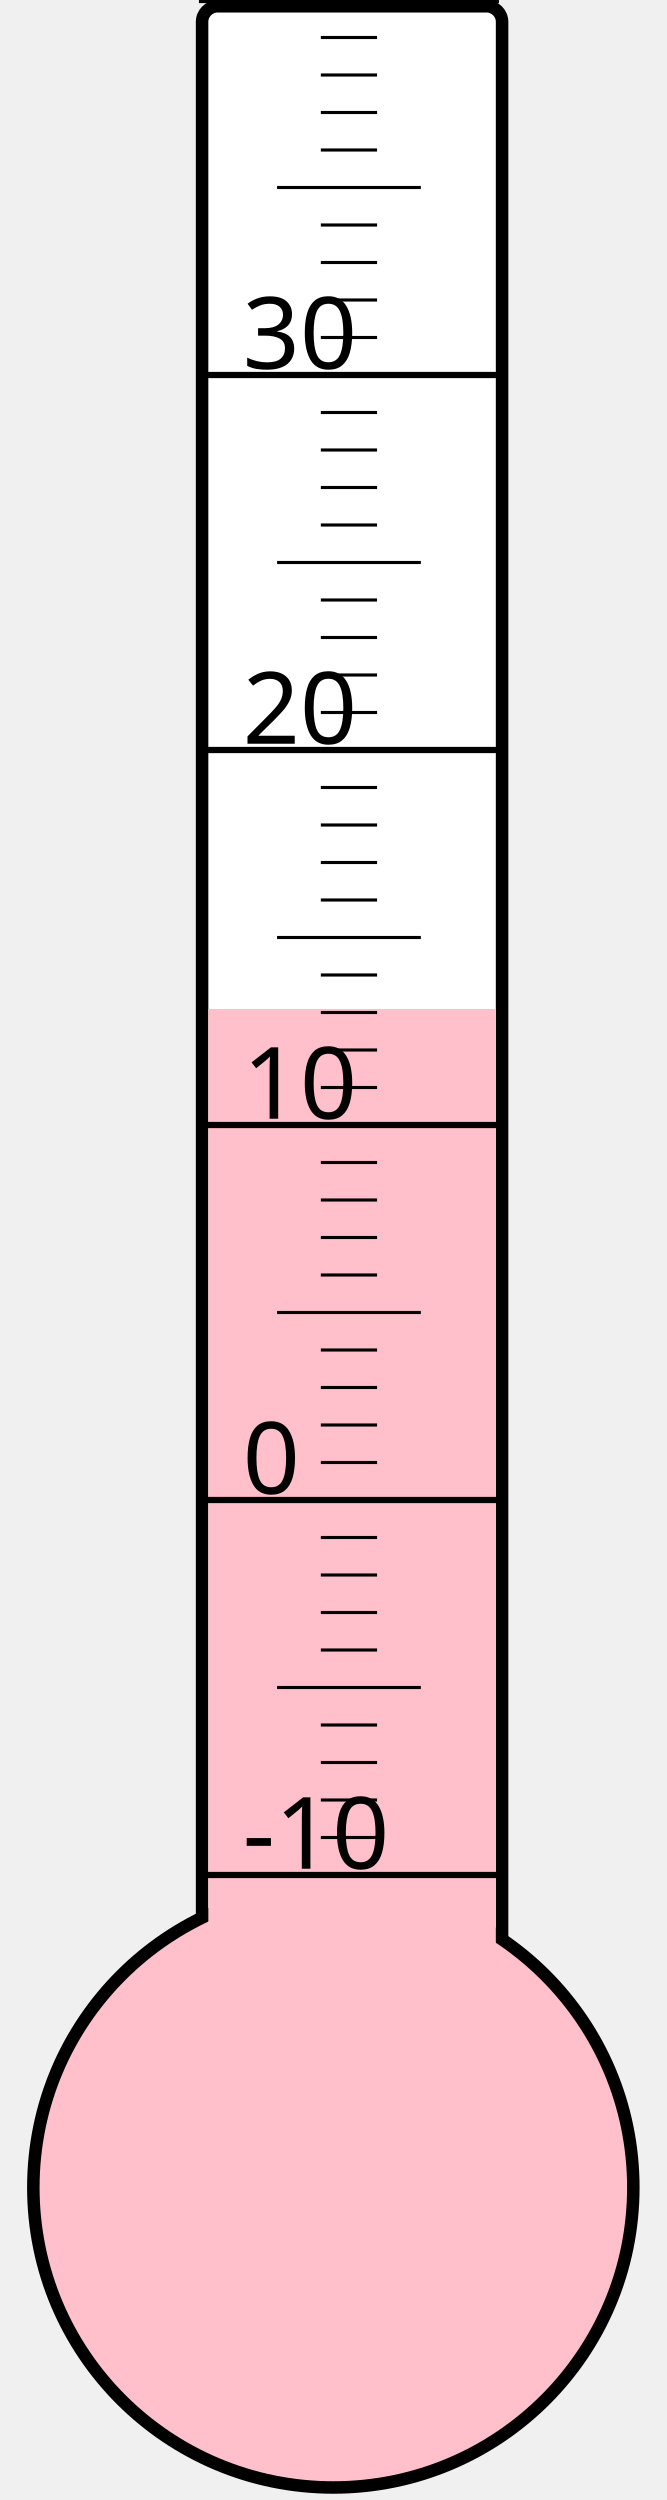
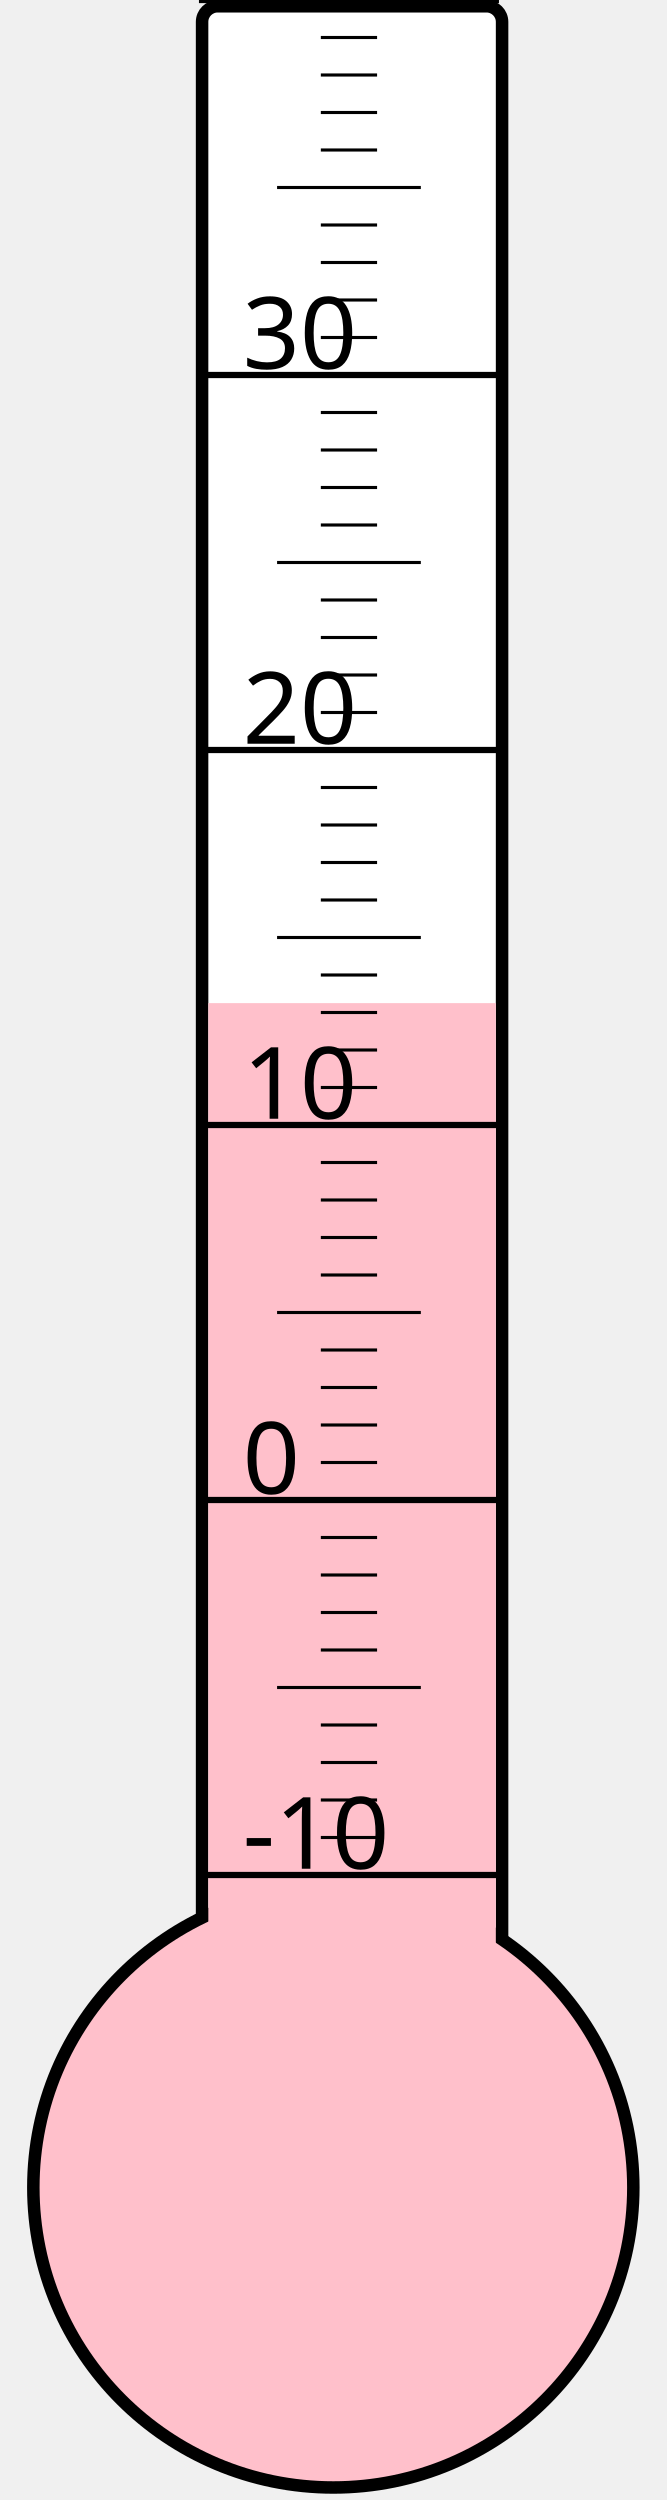
<svg xmlns="http://www.w3.org/2000/svg" width="40px" height="150px" viewBox="0 0 200 800">
  <rect width="200" height="800" x="0" y="0" style="fill: #ffffeb; fill-opacity: 0;" />
  <rect width="96" height="680" x="58" y="2" rx="5" ry="5" style="fill: white; fill-opacity: 1; stroke: black; stroke-width: 4;" />
  <circle cx="100" cy="700" r="96" style="fill: pink; stroke: black; stroke-width: 4;" />
-   <rect width="92" height="377.125" x="60" y="322.875" style="fill: pink; fill-opacity: 1; stroke-width: 0;" />
+   <rect width="92" height="379.0" x="60" y="321.0" style="fill: pink; fill-opacity: 1; stroke-width: 0;" />
  <text x="71" y="598" style="font-family: sans-serif; font-size: 24pt;">-10</text>
  <text x="71" y="478" style="font-family: sans-serif; font-size: 24pt;">0</text>
  <text x="71" y="358" style="font-family: sans-serif; font-size: 24pt;">10</text>
  <text x="71" y="238" style="font-family: sans-serif; font-size: 24pt;">20</text>
  <text x="71" y="118" style="font-family: sans-serif; font-size: 24pt;">30</text>
  <g style="stroke: black;">
    <line x1="57" y1="600" x2="153" y2="600" style="stroke-width: 2;" />
    <line x1="96" y1="588" x2="114" y2="588" style="stroke-width: 1;" />
    <line x1="96" y1="576" x2="114" y2="576" style="stroke-width: 1;" />
    <line x1="96" y1="564" x2="114" y2="564" style="stroke-width: 1;" />
    <line x1="96" y1="552" x2="114" y2="552" style="stroke-width: 1;" />
    <line x1="82" y1="540" x2="128" y2="540" style="stroke-width: 1;" />
    <line x1="96" y1="528" x2="114" y2="528" style="stroke-width: 1;" />
    <line x1="96" y1="516" x2="114" y2="516" style="stroke-width: 1;" />
    <line x1="96" y1="504" x2="114" y2="504" style="stroke-width: 1;" />
    <line x1="96" y1="492" x2="114" y2="492" style="stroke-width: 1;" />
    <line x1="57" y1="480" x2="153" y2="480" style="stroke-width: 2;" />
    <line x1="96" y1="468" x2="114" y2="468" style="stroke-width: 1;" />
    <line x1="96" y1="456" x2="114" y2="456" style="stroke-width: 1;" />
    <line x1="96" y1="444" x2="114" y2="444" style="stroke-width: 1;" />
    <line x1="96" y1="432" x2="114" y2="432" style="stroke-width: 1;" />
    <line x1="82" y1="420" x2="128" y2="420" style="stroke-width: 1;" />
    <line x1="96" y1="408" x2="114" y2="408" style="stroke-width: 1;" />
    <line x1="96" y1="396" x2="114" y2="396" style="stroke-width: 1;" />
    <line x1="96" y1="384" x2="114" y2="384" style="stroke-width: 1;" />
    <line x1="96" y1="372" x2="114" y2="372" style="stroke-width: 1;" />
    <line x1="57" y1="360" x2="153" y2="360" style="stroke-width: 2;" />
    <line x1="96" y1="348" x2="114" y2="348" style="stroke-width: 1;" />
    <line x1="96" y1="336" x2="114" y2="336" style="stroke-width: 1;" />
    <line x1="96" y1="324" x2="114" y2="324" style="stroke-width: 1;" />
    <line x1="96" y1="312" x2="114" y2="312" style="stroke-width: 1;" />
    <line x1="82" y1="300" x2="128" y2="300" style="stroke-width: 1;" />
    <line x1="96" y1="288" x2="114" y2="288" style="stroke-width: 1;" />
    <line x1="96" y1="276" x2="114" y2="276" style="stroke-width: 1;" />
    <line x1="96" y1="264" x2="114" y2="264" style="stroke-width: 1;" />
    <line x1="96" y1="252" x2="114" y2="252" style="stroke-width: 1;" />
    <line x1="57" y1="240" x2="153" y2="240" style="stroke-width: 2;" />
    <line x1="96" y1="228" x2="114" y2="228" style="stroke-width: 1;" />
    <line x1="96" y1="216" x2="114" y2="216" style="stroke-width: 1;" />
    <line x1="96" y1="204" x2="114" y2="204" style="stroke-width: 1;" />
    <line x1="96" y1="192" x2="114" y2="192" style="stroke-width: 1;" />
    <line x1="82" y1="180" x2="128" y2="180" style="stroke-width: 1;" />
    <line x1="96" y1="168" x2="114" y2="168" style="stroke-width: 1;" />
    <line x1="96" y1="156" x2="114" y2="156" style="stroke-width: 1;" />
    <line x1="96" y1="144" x2="114" y2="144" style="stroke-width: 1;" />
    <line x1="96" y1="132" x2="114" y2="132" style="stroke-width: 1;" />
    <line x1="57" y1="120" x2="153" y2="120" style="stroke-width: 2;" />
    <line x1="96" y1="108" x2="114" y2="108" style="stroke-width: 1;" />
    <line x1="96" y1="96" x2="114" y2="96" style="stroke-width: 1;" />
    <line x1="96" y1="84" x2="114" y2="84" style="stroke-width: 1;" />
    <line x1="96" y1="72" x2="114" y2="72" style="stroke-width: 1;" />
    <line x1="82" y1="60" x2="128" y2="60" style="stroke-width: 1;" />
    <line x1="96" y1="48" x2="114" y2="48" style="stroke-width: 1;" />
    <line x1="96" y1="36" x2="114" y2="36" style="stroke-width: 1;" />
    <line x1="96" y1="24" x2="114" y2="24" style="stroke-width: 1;" />
    <line x1="96" y1="12" x2="114" y2="12" style="stroke-width: 1;" />
    <line x1="57" y1="0" x2="153" y2="0" style="stroke-width: 2;" />
  </g>
</svg>
